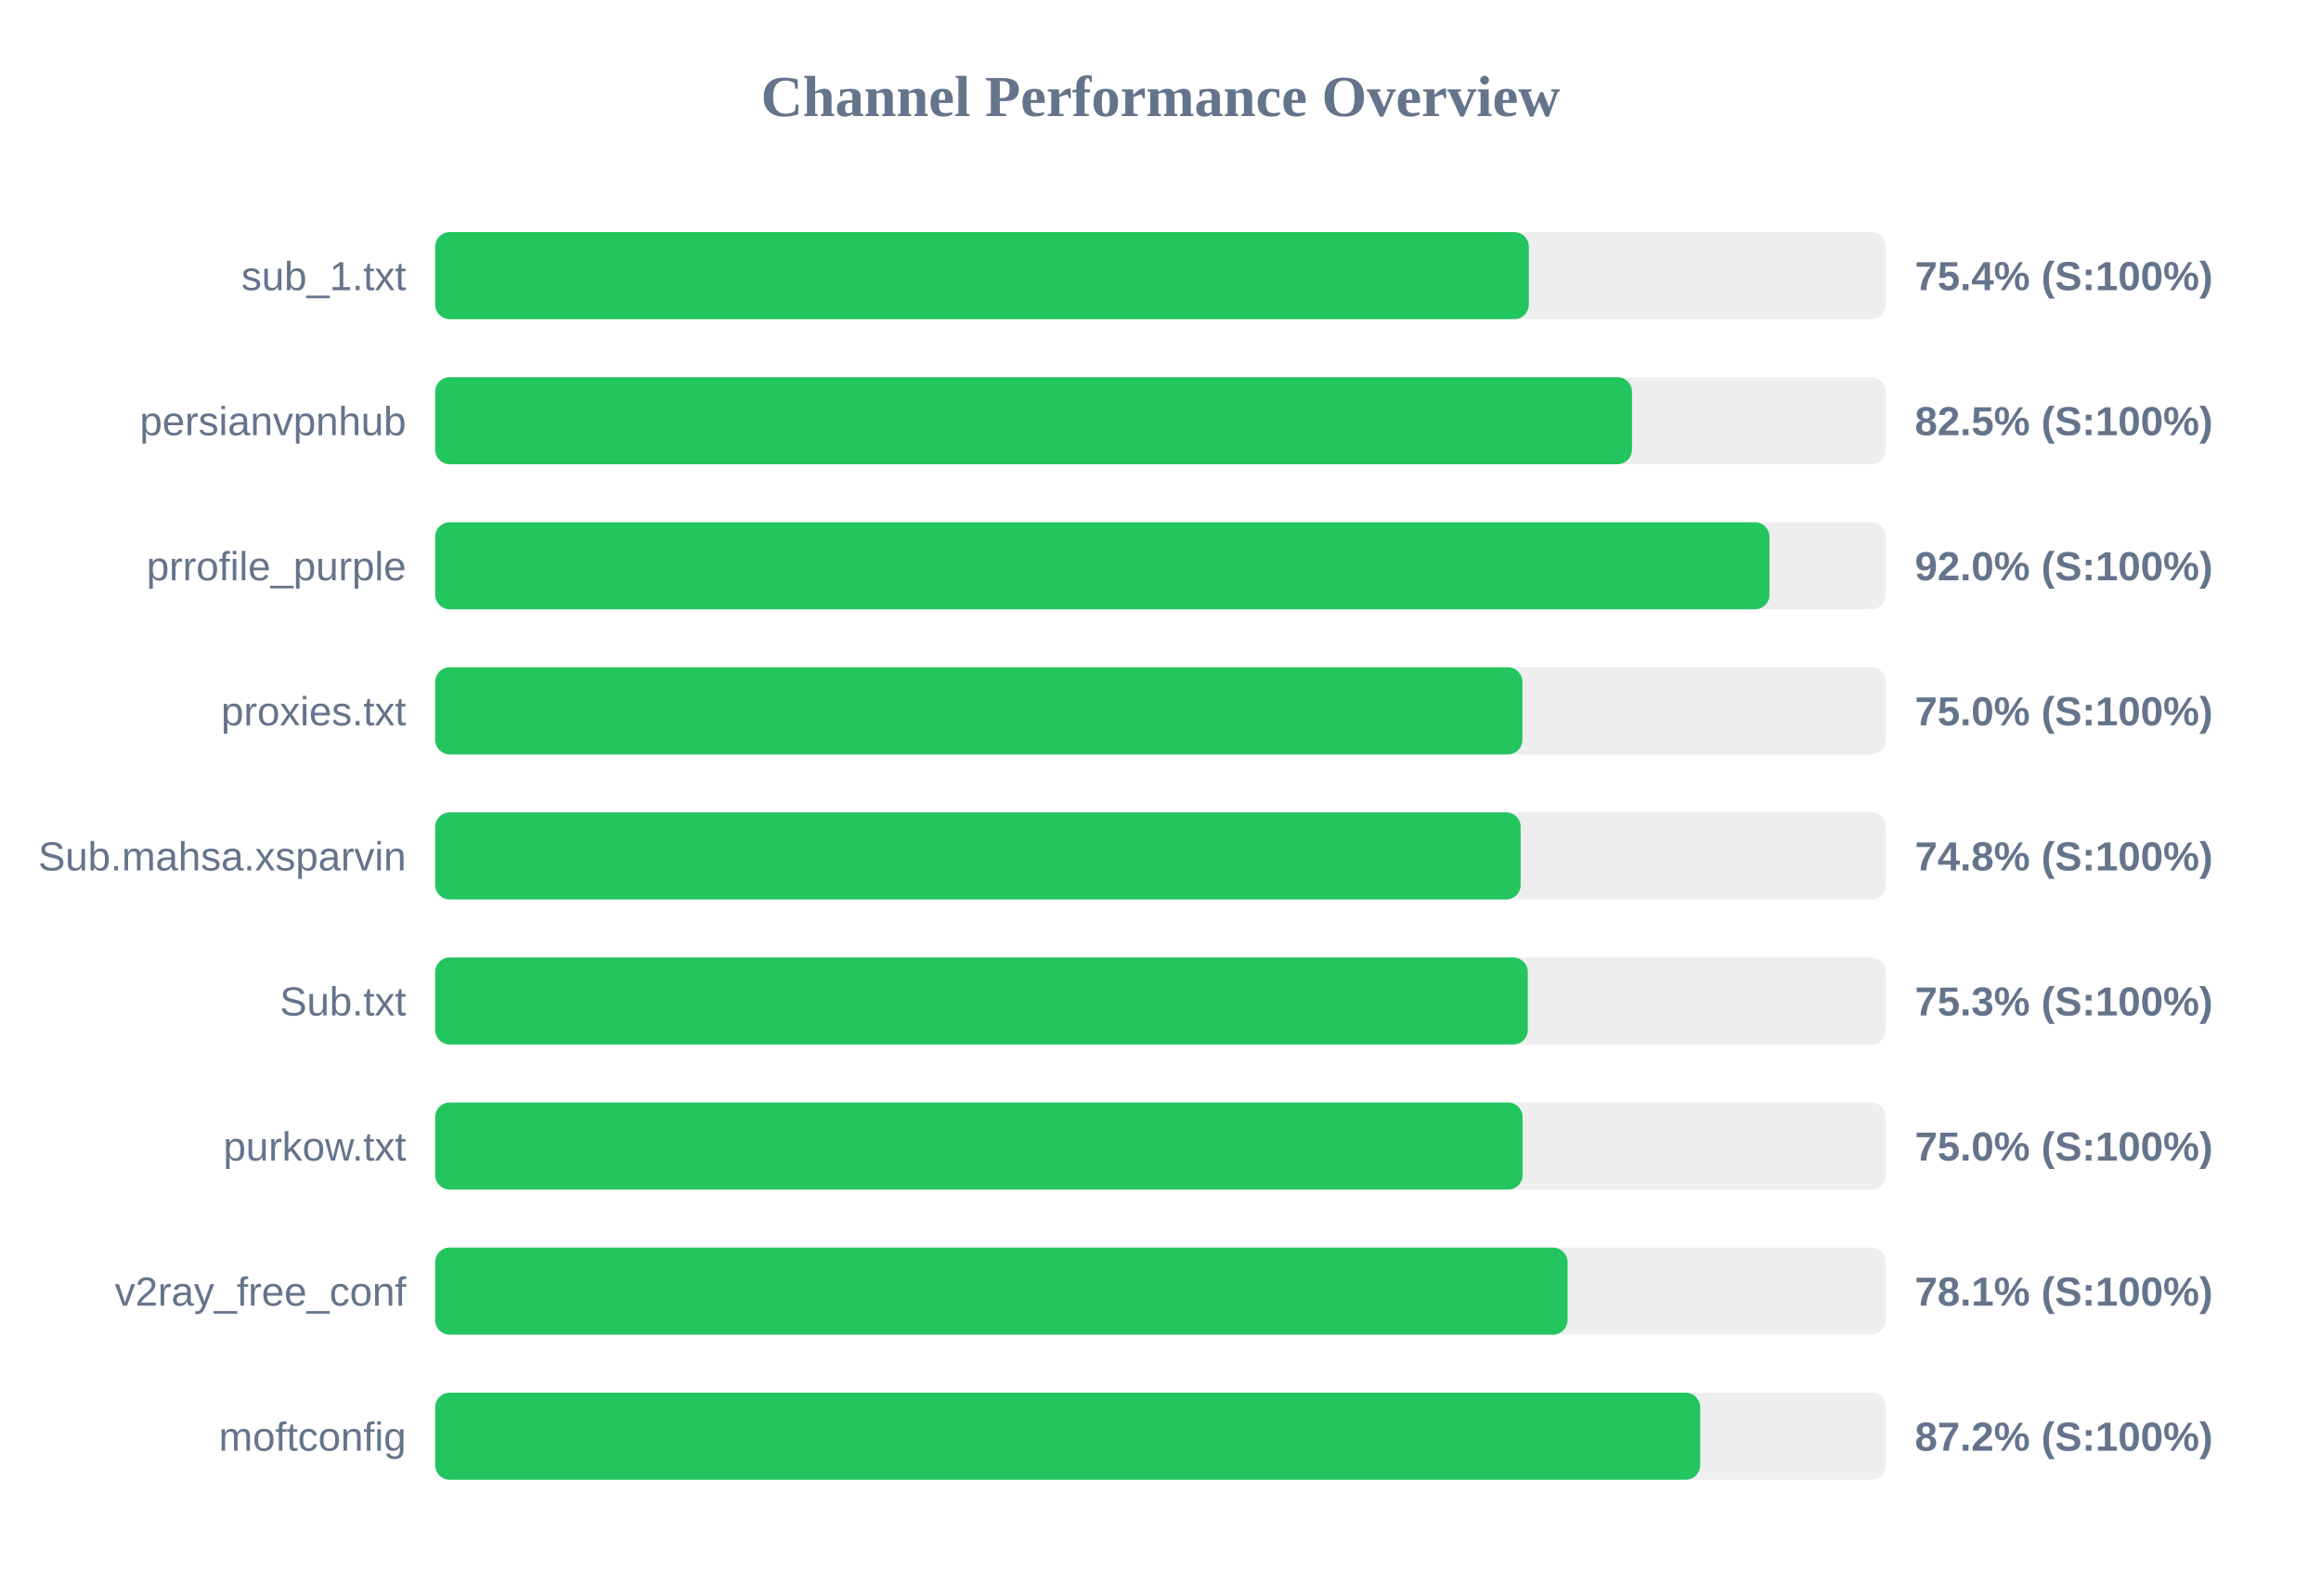
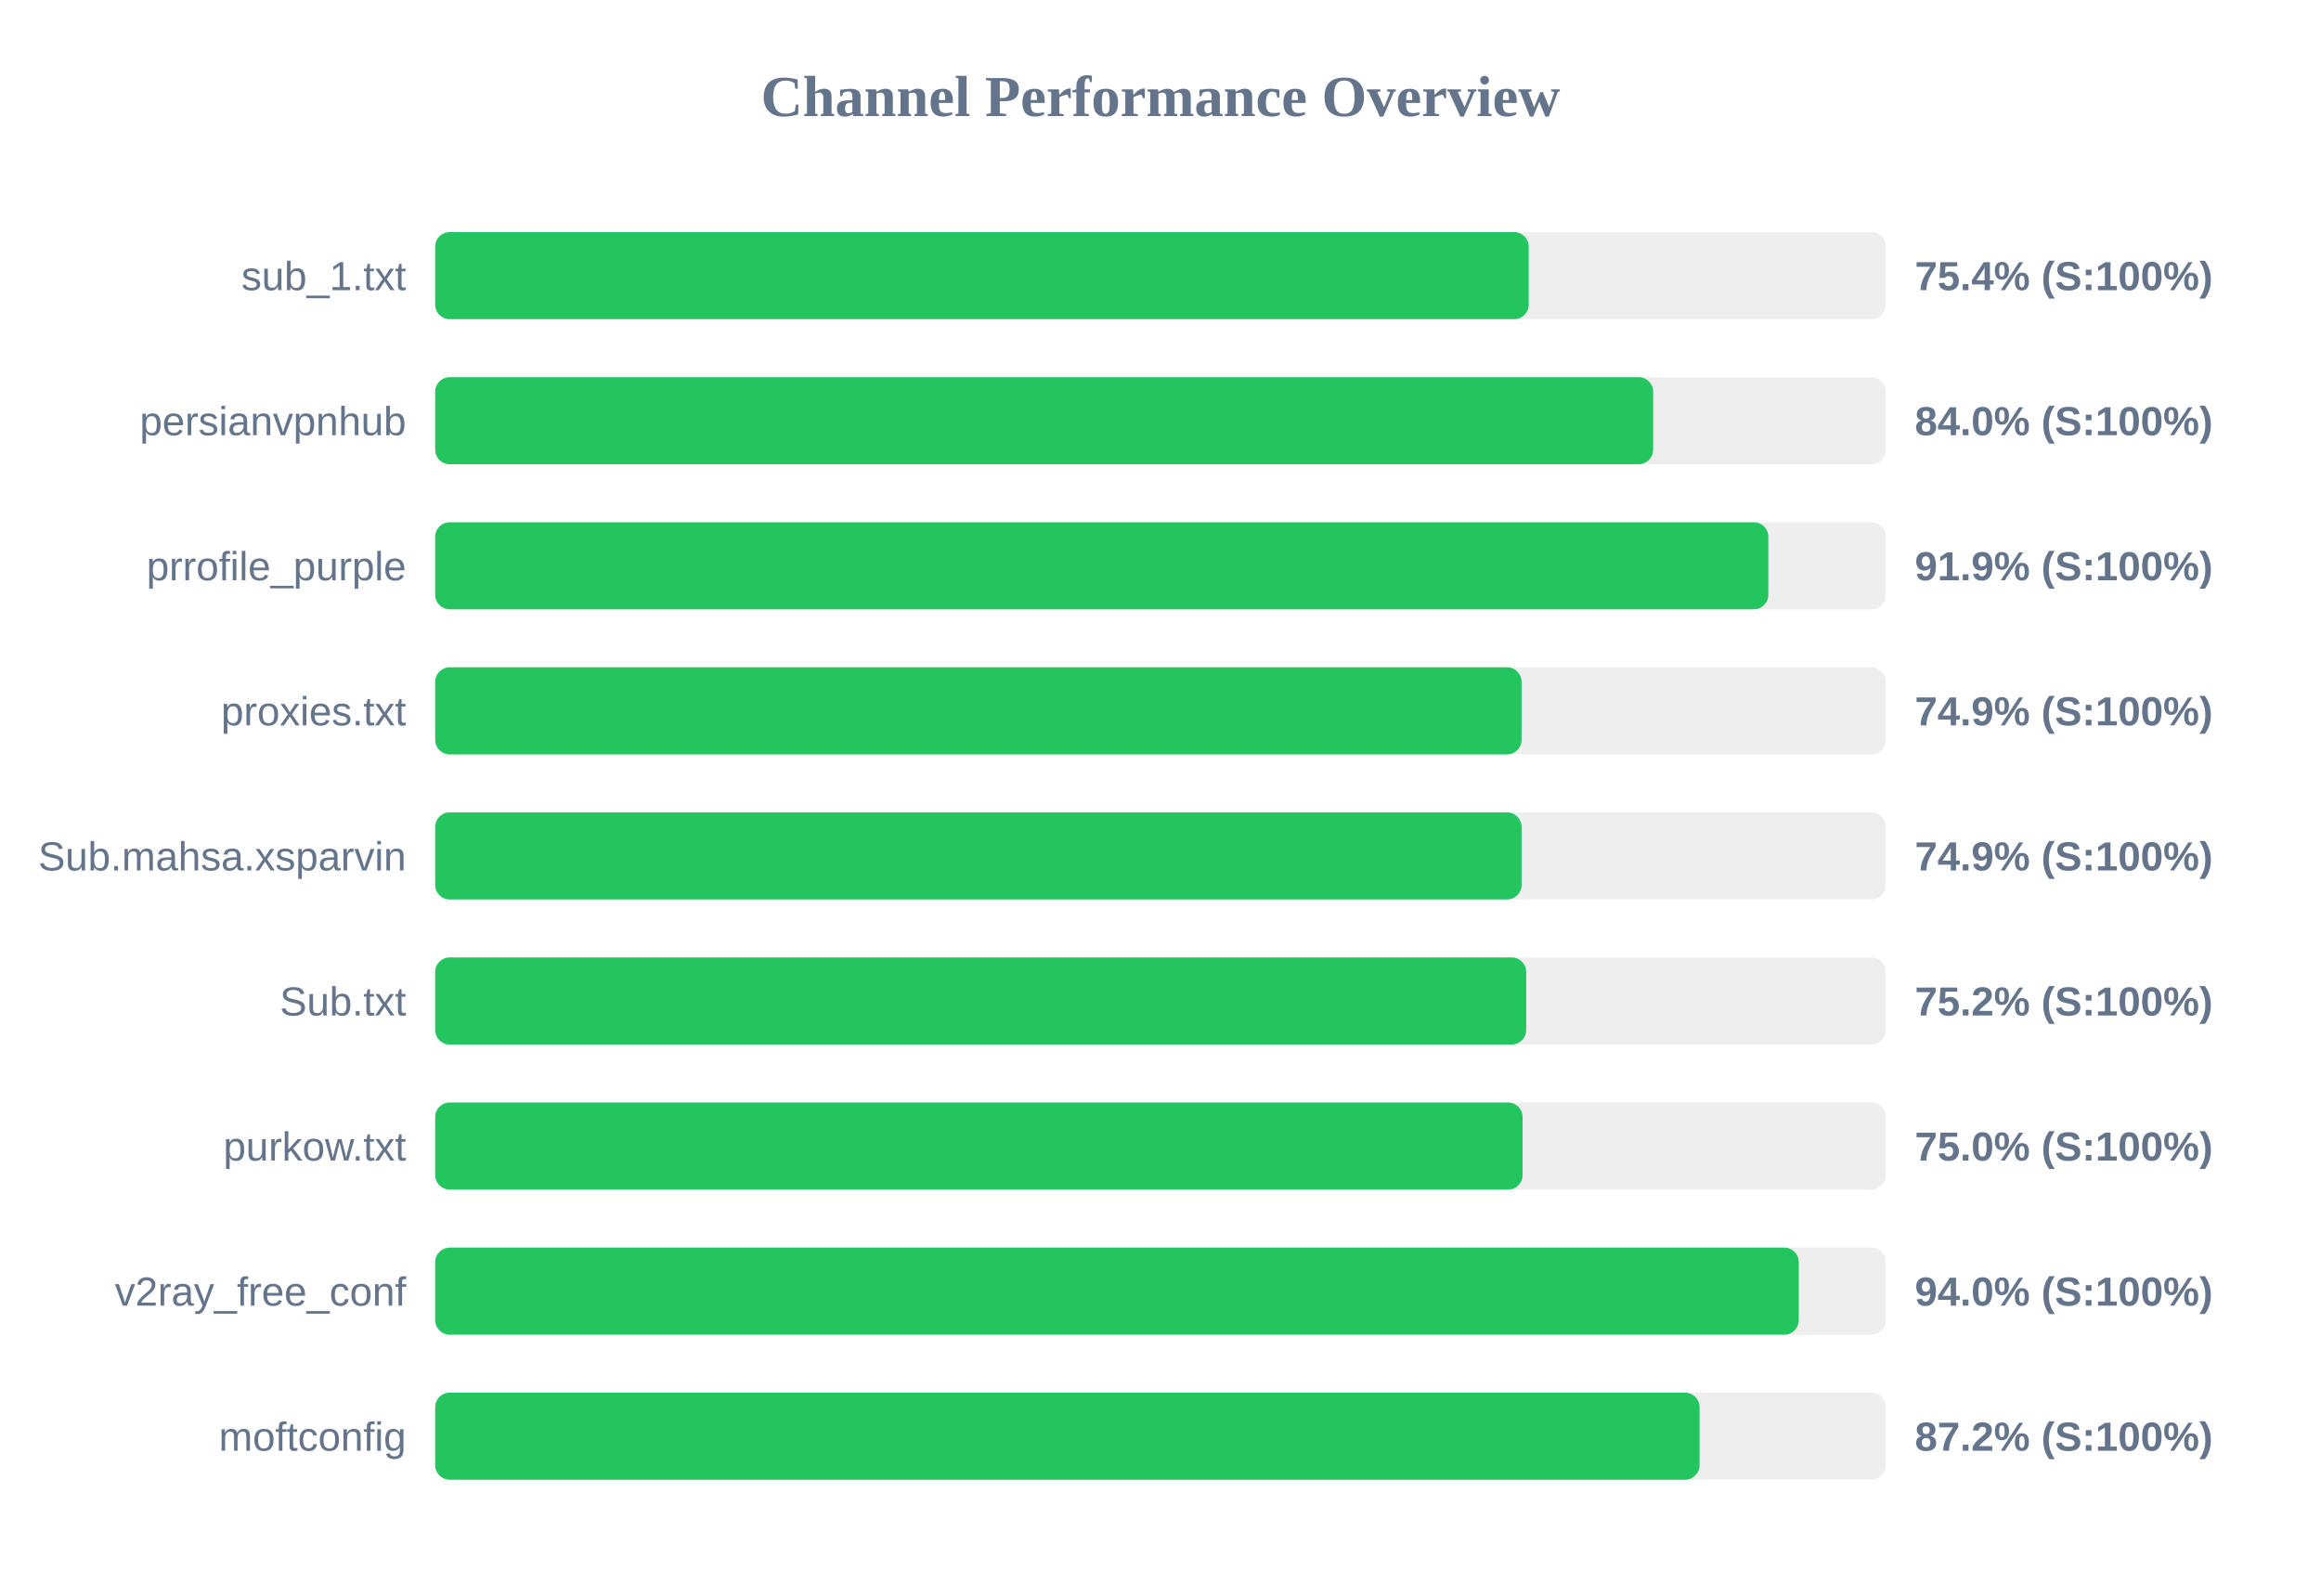
<svg xmlns="http://www.w3.org/2000/svg" width="800" height="550" version="1.1">
  <style>
        .row { font: 14px Arial; fill: #64748b; }
        .score { font: bold 14px Arial; fill: #64748b; }
    </style>
  <text x="400" y="40" text-anchor="middle" font-size="20px" font-weight="bold" fill="#64748b">Channel Performance Overview</text>
  <rect x="150" y="80" width="500" height="30" fill="#eee" rx="5" />
-   <rect x="150" y="80" width="376.95" height="30" fill="#22c55e" rx="5" />
+   <rect x="150" y="80" width="376.9" height="30" fill="#22c55e" rx="5" />
  <text x="140" y="100" text-anchor="end" class="row">sub_1.txt</text>
  <text x="660" y="100" text-anchor="start" class="score">75.4% (S:100%)</text>
  <rect x="150" y="130" width="500" height="30" fill="#eee" rx="5" />
-   <rect x="150" y="130" width="412.5" height="30" fill="#22c55e" rx="5" />
+   <rect x="150" y="130" width="419.8" height="30" fill="#22c55e" rx="5" />
  <text x="140" y="150" text-anchor="end" class="row">persianvpnhub</text>
-   <text x="660" y="150" text-anchor="start" class="score">82.5% (S:100%)</text>
+   <text x="660" y="150" text-anchor="start" class="score">84.0% (S:100%)</text>
  <rect x="150" y="180" width="500" height="30" fill="#eee" rx="5" />
-   <rect x="150" y="180" width="459.9" height="30" fill="#22c55e" rx="5" />
+   <rect x="150" y="180" width="459.5" height="30" fill="#22c55e" rx="5" />
  <text x="140" y="200" text-anchor="end" class="row">prrofile_purple</text>
-   <text x="660" y="200" text-anchor="start" class="score">92.0% (S:100%)</text>
+   <text x="660" y="200" text-anchor="start" class="score">91.9% (S:100%)</text>
  <rect x="150" y="230" width="500" height="30" fill="#eee" rx="5" />
-   <rect x="150" y="230" width="374.75" height="30" fill="#22c55e" rx="5" />
+   <rect x="150" y="230" width="374.45" height="30" fill="#22c55e" rx="5" />
  <text x="140" y="250" text-anchor="end" class="row">proxies.txt</text>
-   <text x="660" y="250" text-anchor="start" class="score">75.0% (S:100%)</text>
+   <text x="660" y="250" text-anchor="start" class="score">74.9% (S:100%)</text>
  <rect x="150" y="280" width="500" height="30" fill="#eee" rx="5" />
-   <rect x="150" y="280" width="374.15" height="30" fill="#22c55e" rx="5" />
+   <rect x="150" y="280" width="374.45" height="30" fill="#22c55e" rx="5" />
  <text x="140" y="300" text-anchor="end" class="row">Sub.mahsa.xsparvin</text>
-   <text x="660" y="300" text-anchor="start" class="score">74.8% (S:100%)</text>
+   <text x="660" y="300" text-anchor="start" class="score">74.9% (S:100%)</text>
  <rect x="150" y="330" width="500" height="30" fill="#eee" rx="5" />
-   <rect x="150" y="330" width="376.6" height="30" fill="#22c55e" rx="5" />
+   <rect x="150" y="330" width="376.05" height="30" fill="#22c55e" rx="5" />
  <text x="140" y="350" text-anchor="end" class="row">Sub.txt</text>
-   <text x="660" y="350" text-anchor="start" class="score">75.3% (S:100%)</text>
+   <text x="660" y="350" text-anchor="start" class="score">75.2% (S:100%)</text>
  <rect x="150" y="380" width="500" height="30" fill="#eee" rx="5" />
  <rect x="150" y="380" width="374.8" height="30" fill="#22c55e" rx="5" />
  <text x="140" y="400" text-anchor="end" class="row">purkow.txt</text>
  <text x="660" y="400" text-anchor="start" class="score">75.0% (S:100%)</text>
  <rect x="150" y="430" width="500" height="30" fill="#eee" rx="5" />
-   <rect x="150" y="430" width="390.3" height="30" fill="#22c55e" rx="5" />
+   <rect x="150" y="430" width="470.0" height="30" fill="#22c55e" rx="5" />
  <text x="140" y="450" text-anchor="end" class="row">v2ray_free_conf</text>
-   <text x="660" y="450" text-anchor="start" class="score">78.1% (S:100%)</text>
+   <text x="660" y="450" text-anchor="start" class="score">94.0% (S:100%)</text>
  <rect x="150" y="480" width="500" height="30" fill="#eee" rx="5" />
-   <rect x="150" y="480" width="436.0" height="30" fill="#22c55e" rx="5" />
+   <rect x="150" y="480" width="435.8" height="30" fill="#22c55e" rx="5" />
  <text x="140" y="500" text-anchor="end" class="row">moftconfig</text>
  <text x="660" y="500" text-anchor="start" class="score">87.2% (S:100%)</text>
</svg>
